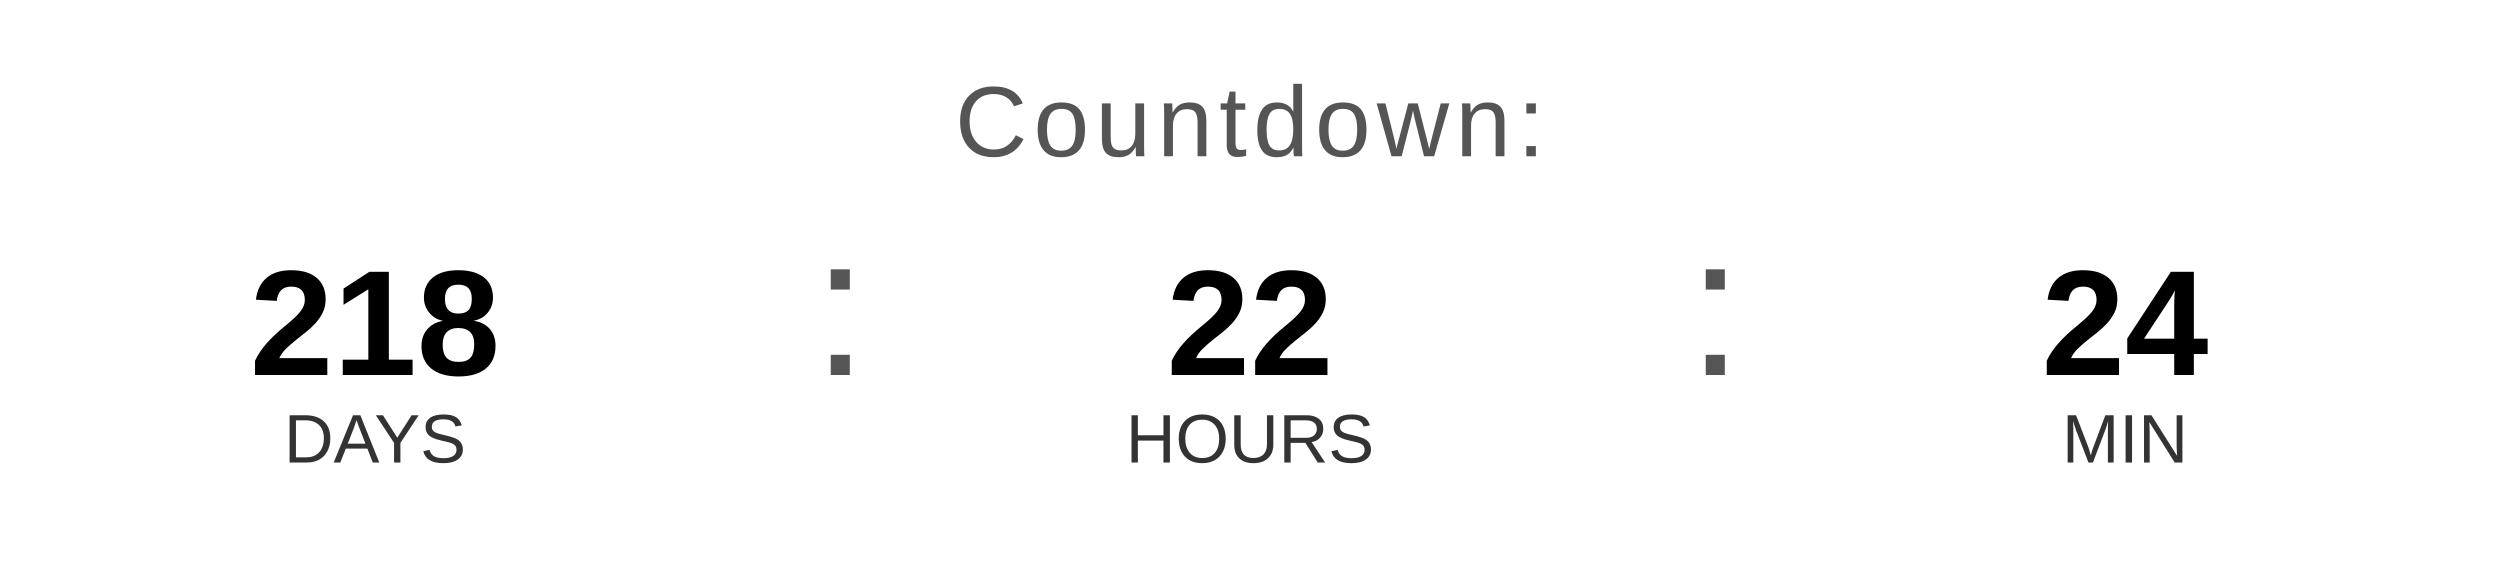
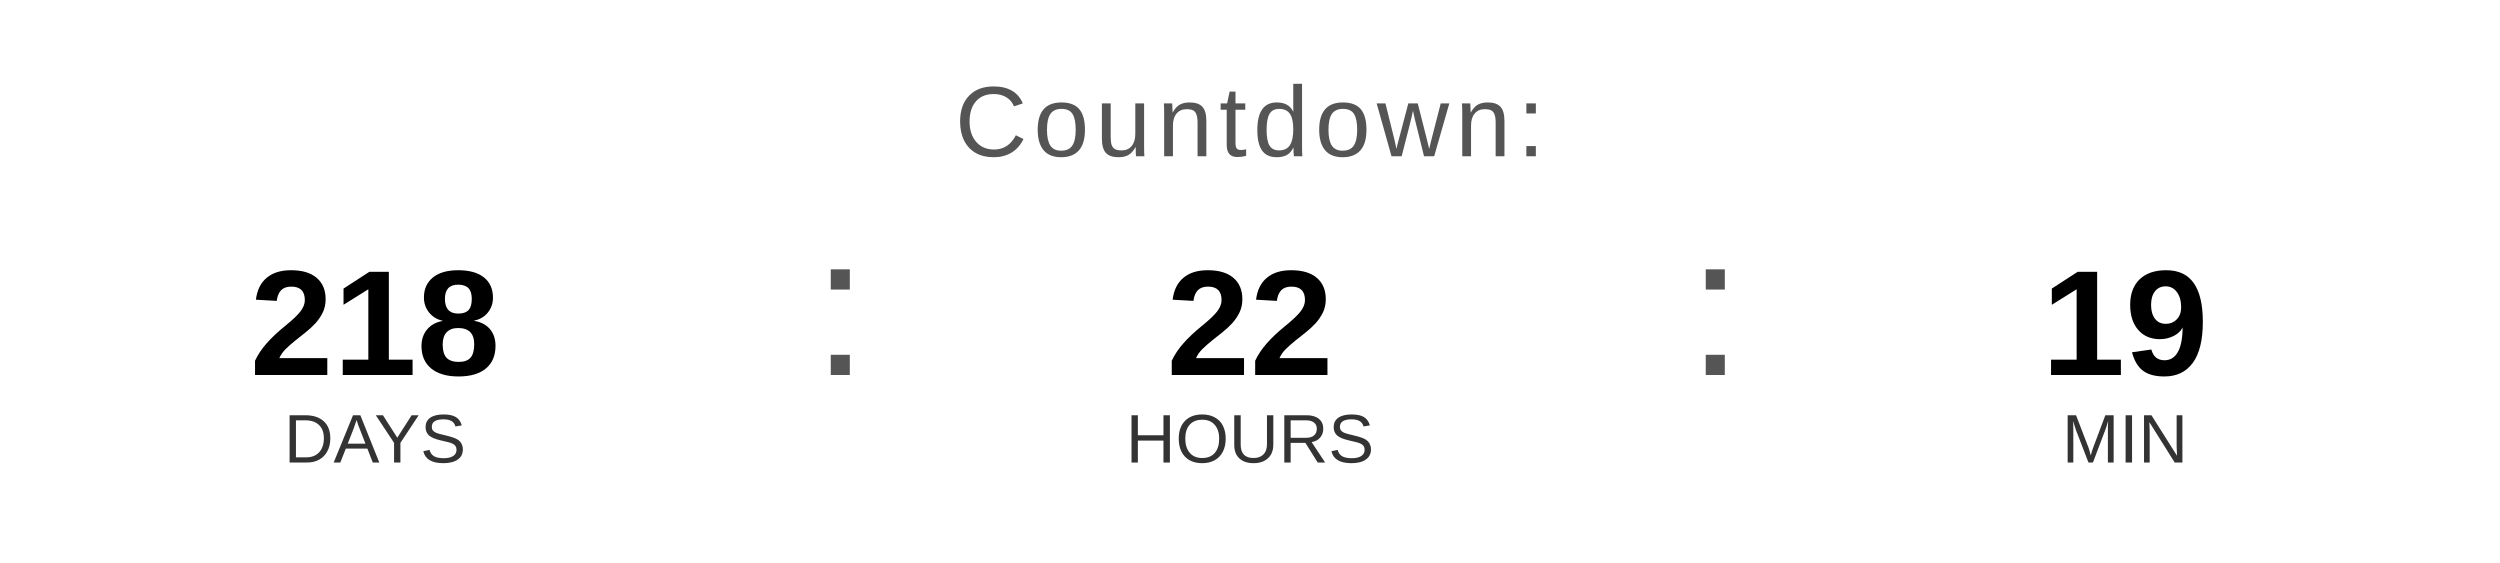
<svg xmlns="http://www.w3.org/2000/svg" width="400" height="90" viewBox="0 0 400 90">
  <text x="200" y="25" font-family="Arial, Helvetica, sans-serif" font-size="16" fill="#555555" text-anchor="middle" letter-spacing="1">
    Countdown:
  </text>
  <text x="60" y="60" font-family="Arial, Helvetica, sans-serif" font-size="24" font-weight="bold" fill="#000000" text-anchor="middle">218</text>
  <text x="60" y="74" font-family="Arial, Helvetica, sans-serif" font-size="11" fill="#333333" text-anchor="middle">DAYS</text>
  <text x="130" y="60" font-family="Arial, sans-serif" font-size="32" fill="#555555">:</text>
  <text x="200" y="60" font-family="Arial, Helvetica, sans-serif" font-size="24" font-weight="bold" fill="#000000" text-anchor="middle">22</text>
  <text x="200" y="74" font-family="Arial, Helvetica, sans-serif" font-size="11" fill="#333333" text-anchor="middle">HOURS</text>
  <text x="270" y="60" font-family="Arial, sans-serif" font-size="32" fill="#555555">:</text>
-   <text x="340" y="60" font-family="Arial, Helvetica, sans-serif" font-size="24" font-weight="bold" fill="#000000" text-anchor="middle">24</text>
+   <text x="340" y="60" font-family="Arial, Helvetica, sans-serif" font-size="24" font-weight="bold" fill="#000000" text-anchor="middle">19</text>
  <text x="340" y="74" font-family="Arial, Helvetica, sans-serif" font-size="11" fill="#333333" text-anchor="middle">MIN</text>
</svg>
